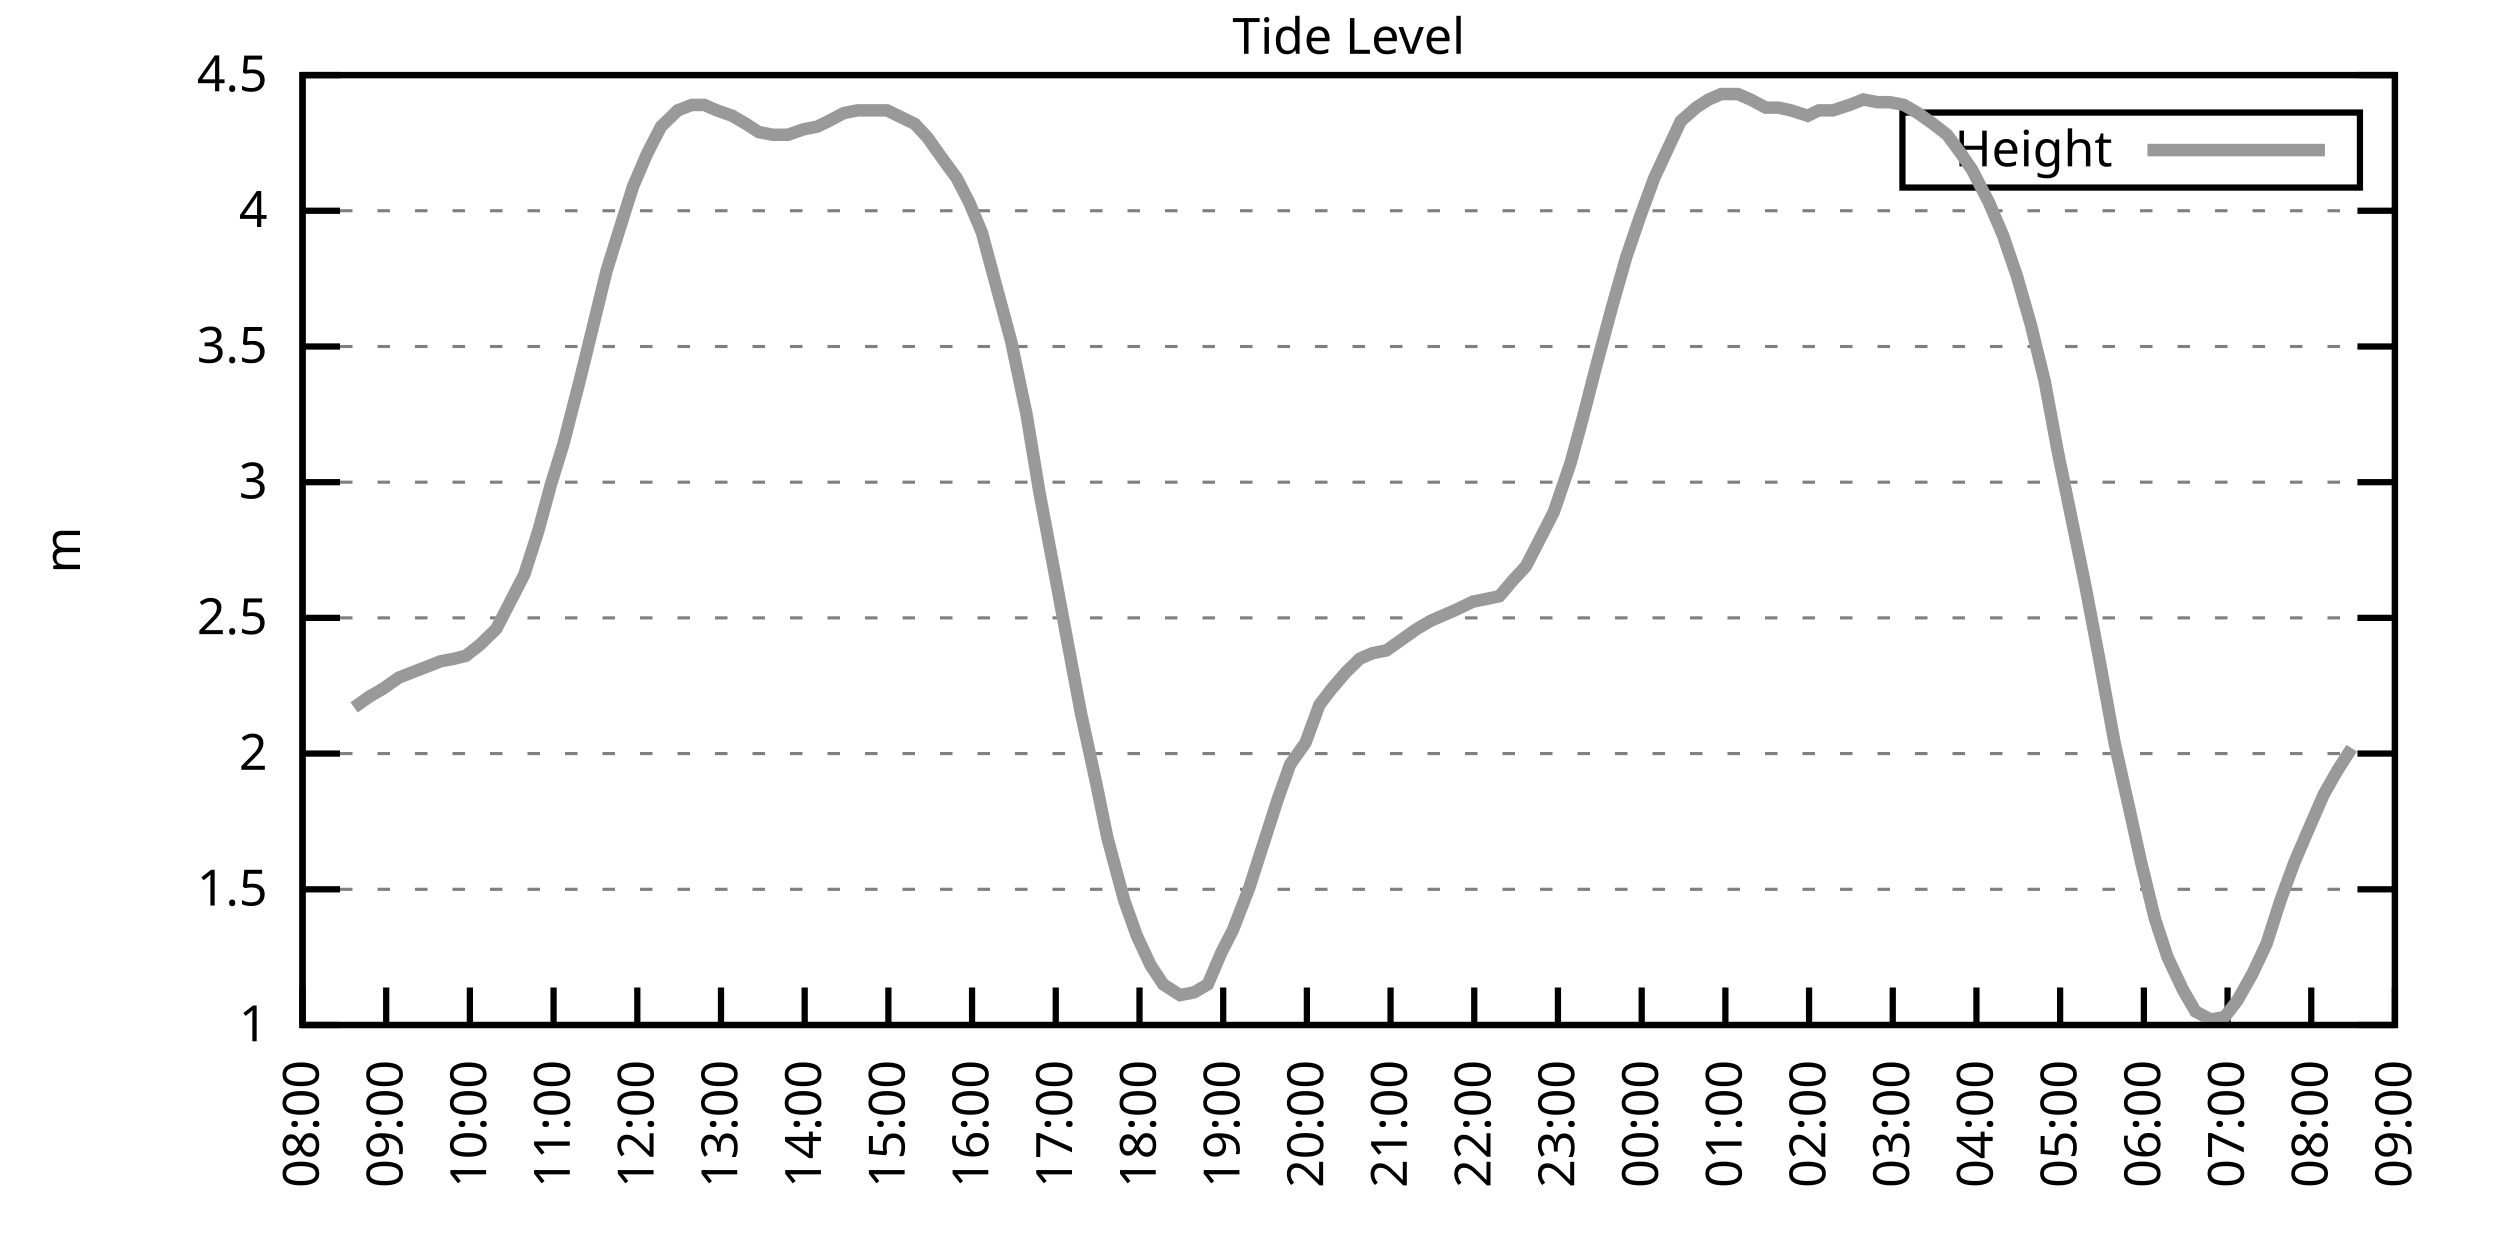
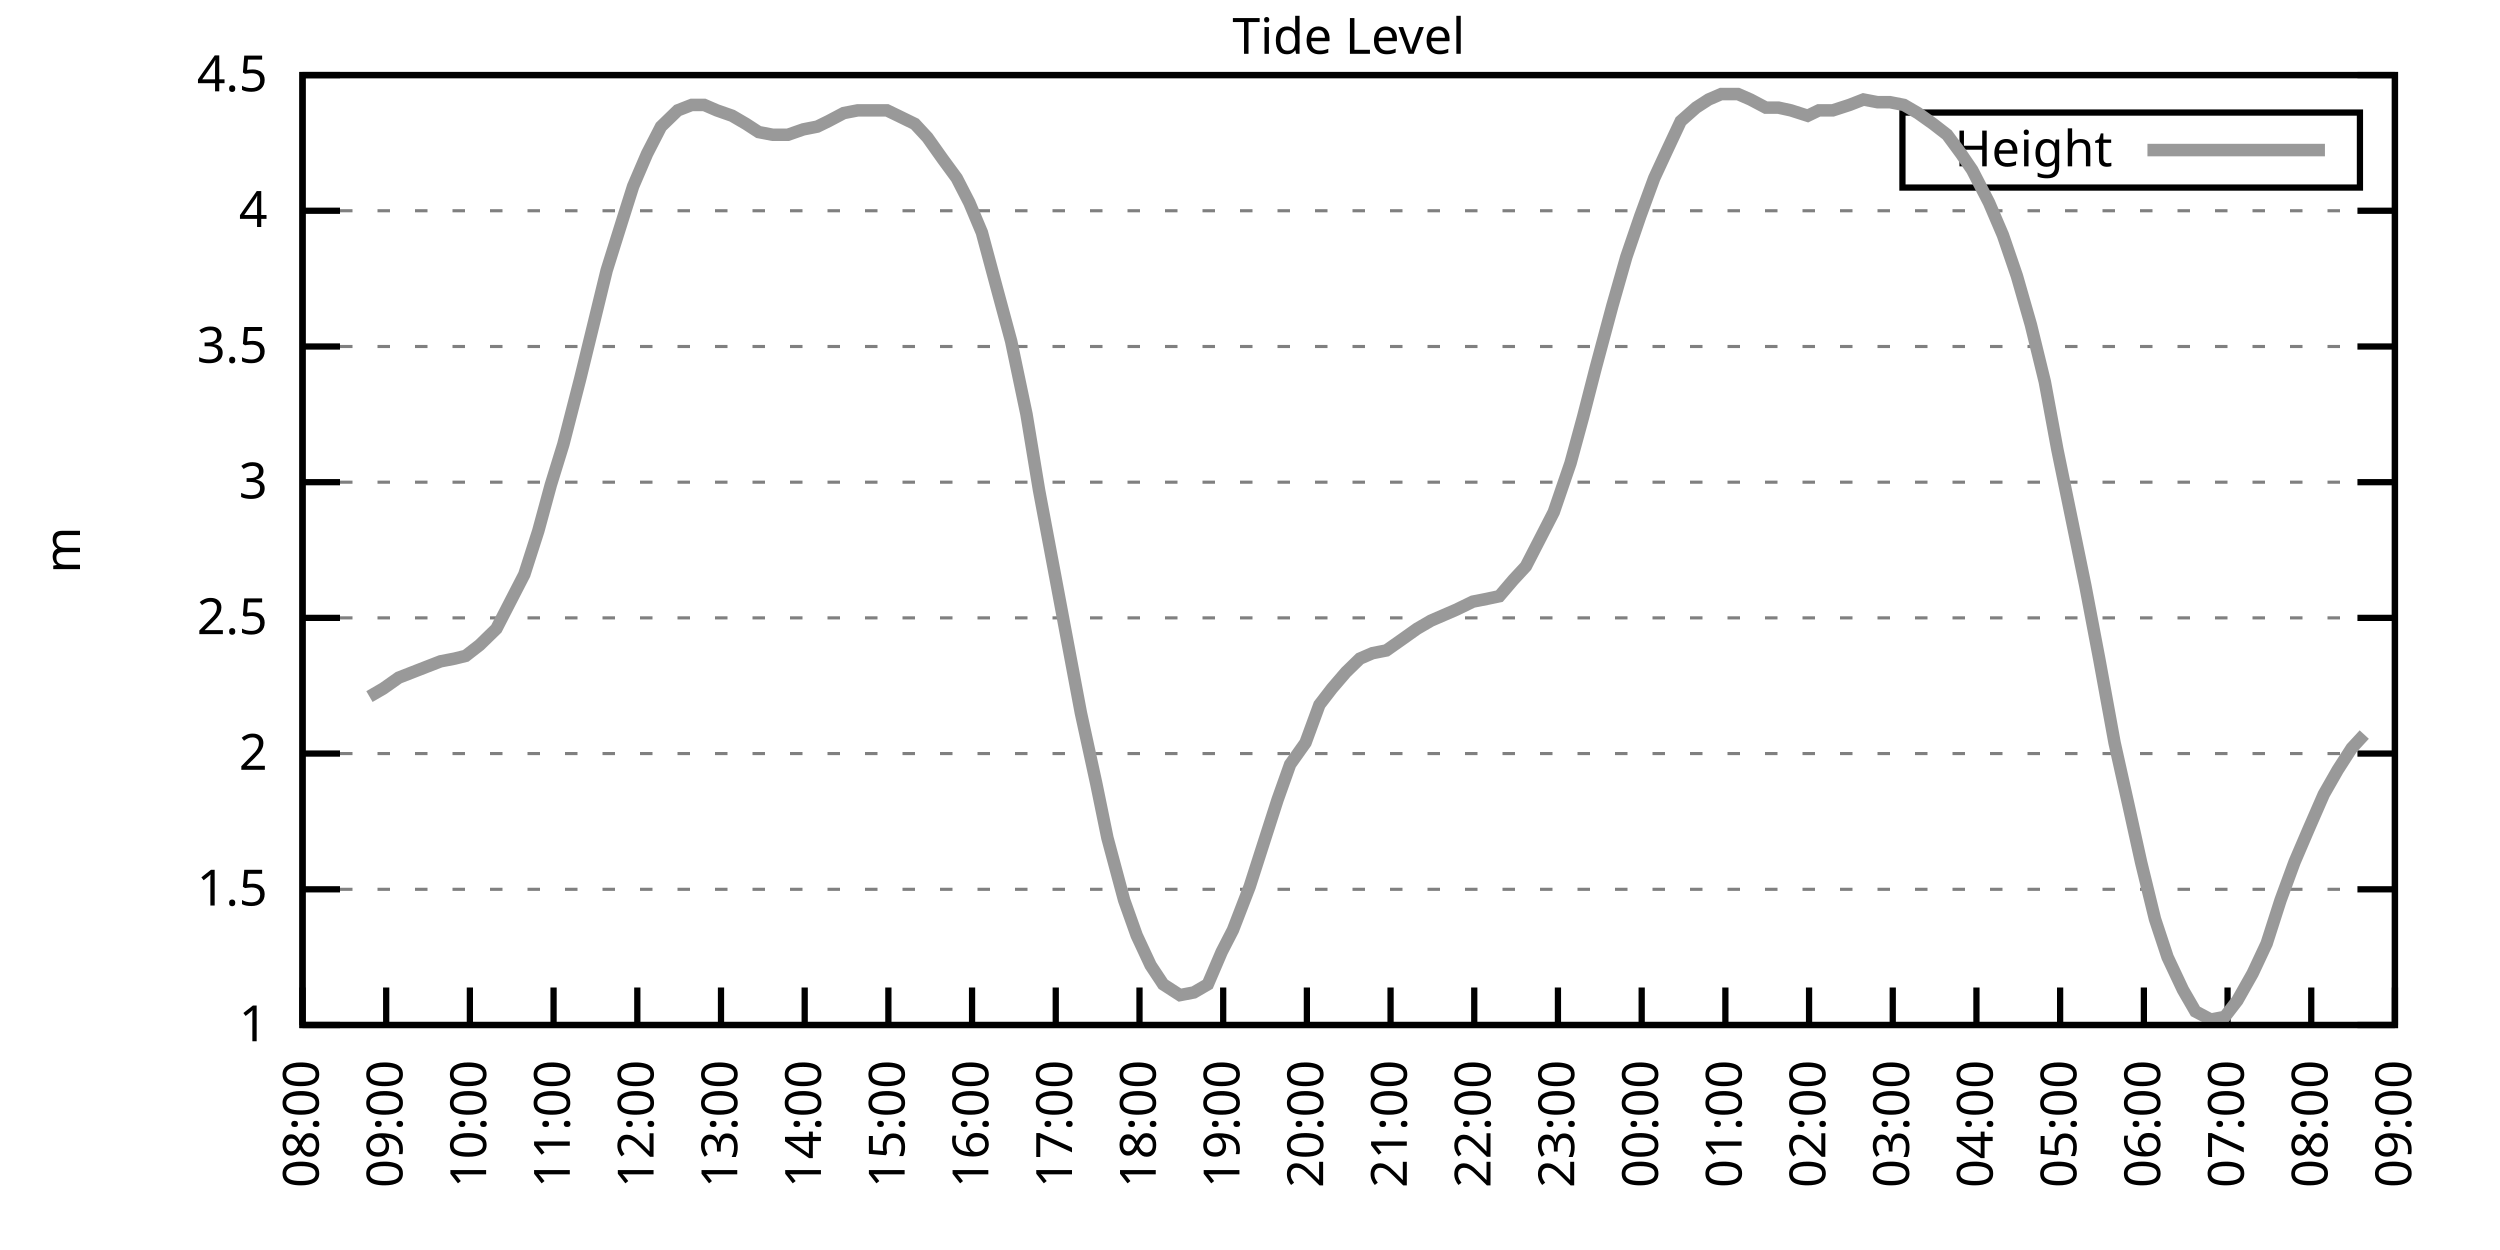
<svg xmlns="http://www.w3.org/2000/svg" xmlns:xlink="http://www.w3.org/1999/xlink" width="400" height="200" viewBox="0 0 400 200">
  <g id="gnuplot_canvas">
    <rect x="0" y="0" width="400" height="200" fill="none" />
    <defs>
      <circle id="gpDot" r="0.5" stroke-width="0.5" stroke="currentColor" />
      <path id="gpPt0" stroke-width="0.333" stroke="currentColor" d="M-1,0 h2 M0,-1 v2" />
      <path id="gpPt1" stroke-width="0.333" stroke="currentColor" d="M-1,-1 L1,1 M1,-1 L-1,1" />
      <path id="gpPt2" stroke-width="0.333" stroke="currentColor" d="M-1,0 L1,0 M0,-1 L0,1 M-1,-1 L1,1 M-1,1 L1,-1" />
      <rect id="gpPt3" stroke-width="0.333" stroke="currentColor" x="-1" y="-1" width="2" height="2" />
      <rect id="gpPt4" stroke-width="0.333" stroke="currentColor" fill="currentColor" x="-1" y="-1" width="2" height="2" />
      <circle id="gpPt5" stroke-width="0.333" stroke="currentColor" cx="0" cy="0" r="1" />
      <use xlink:href="#gpPt5" id="gpPt6" fill="currentColor" stroke="none" />
      <path id="gpPt7" stroke-width="0.333" stroke="currentColor" d="M0,-1.33 L-1.33,0.67 L1.33,0.67 z" />
      <use xlink:href="#gpPt7" id="gpPt8" fill="currentColor" stroke="none" />
      <use xlink:href="#gpPt7" id="gpPt9" stroke="currentColor" transform="rotate(180)" />
      <use xlink:href="#gpPt9" id="gpPt10" fill="currentColor" stroke="none" />
      <use xlink:href="#gpPt3" id="gpPt11" stroke="currentColor" transform="rotate(45)" />
      <use xlink:href="#gpPt11" id="gpPt12" fill="currentColor" stroke="none" />
      <path id="gpPt13" stroke-width="0.333" stroke="currentColor" d="M0,1.330 L1.265,0.411 L0.782,-1.067 L-0.782,-1.076 L-1.265,0.411 z" />
      <use xlink:href="#gpPt13" id="gpPt14" fill="currentColor" stroke="none" />
      <filter id="textbox" filterUnits="objectBoundingBox" x="0" y="0" height="1" width="1">
        <feFlood flood-color="white" flood-opacity="1" result="bgnd" />
        <feComposite in="SourceGraphic" in2="bgnd" operator="atop" />
      </filter>
      <filter id="greybox" filterUnits="objectBoundingBox" x="0" y="0" height="1" width="1">
        <feFlood flood-color="lightgrey" flood-opacity="1" result="grey" />
        <feComposite in="SourceGraphic" in2="grey" operator="atop" />
      </filter>
    </defs>
    <g fill="none" color="white" stroke="currentColor" stroke-width="1.00" stroke-linecap="butt" stroke-linejoin="miter">
</g>
    <g fill="none" color="black" stroke="currentColor" stroke-width="1.00" stroke-linecap="butt" stroke-linejoin="miter">
      <g stroke="none" shape-rendering="crispEdges">
        <polygon fill="rgb(255, 255, 255)" points="48.40,164.00 383.18,164.00 383.18,12.02 48.40,12.02 " />
      </g>
    </g>
    <g fill="none" color="black" stroke="currentColor" stroke-width="1.00" stroke-linecap="butt" stroke-linejoin="miter">
</g>
    <g fill="none" color="black" stroke="black" stroke-width="0.50" stroke-linecap="butt" stroke-linejoin="miter">
</g>
    <g fill="none" color="gray" stroke="currentColor" stroke-width="0.50" stroke-linecap="butt" stroke-linejoin="miter">
      <path stroke="gray" stroke-dasharray="2,4" class="gridline" d="M48.40,164.00 L383.19,164.00  " />
    </g>
    <g fill="none" color="gray" stroke="gray" stroke-width="1.00" stroke-linecap="butt" stroke-linejoin="miter">
</g>
    <g fill="none" color="black" stroke="currentColor" stroke-width="1.00" stroke-linecap="butt" stroke-linejoin="miter">
      <path stroke="black" d="M48.40,164.00 L54.40,164.00 M383.19,164.00 L377.19,164.00  " />
      <g transform="translate(42.80,166.60)" stroke="none" fill="black" font-family="Sans" font-size="8.00" text-anchor="end">
        <text>
          <tspan font-family="Sans"> 1</tspan>
        </text>
      </g>
    </g>
    <g fill="none" color="black" stroke="currentColor" stroke-width="1.00" stroke-linecap="butt" stroke-linejoin="miter">
</g>
    <g fill="none" color="black" stroke="black" stroke-width="0.50" stroke-linecap="butt" stroke-linejoin="miter">
</g>
    <g fill="none" color="gray" stroke="currentColor" stroke-width="0.50" stroke-linecap="butt" stroke-linejoin="miter">
      <path stroke="gray" stroke-dasharray="2,4" class="gridline" d="M48.40,142.29 L383.19,142.29  " />
    </g>
    <g fill="none" color="gray" stroke="gray" stroke-width="1.00" stroke-linecap="butt" stroke-linejoin="miter">
</g>
    <g fill="none" color="black" stroke="currentColor" stroke-width="1.00" stroke-linecap="butt" stroke-linejoin="miter">
      <path stroke="black" d="M48.40,142.29 L54.40,142.29 M383.19,142.29 L377.19,142.29  " />
      <g transform="translate(42.80,144.89)" stroke="none" fill="black" font-family="Sans" font-size="8.00" text-anchor="end">
        <text>
          <tspan font-family="Sans"> 1.5</tspan>
        </text>
      </g>
    </g>
    <g fill="none" color="black" stroke="currentColor" stroke-width="1.00" stroke-linecap="butt" stroke-linejoin="miter">
</g>
    <g fill="none" color="black" stroke="black" stroke-width="0.50" stroke-linecap="butt" stroke-linejoin="miter">
</g>
    <g fill="none" color="gray" stroke="currentColor" stroke-width="0.50" stroke-linecap="butt" stroke-linejoin="miter">
      <path stroke="gray" stroke-dasharray="2,4" class="gridline" d="M48.40,120.57 L383.19,120.57  " />
    </g>
    <g fill="none" color="gray" stroke="gray" stroke-width="1.00" stroke-linecap="butt" stroke-linejoin="miter">
</g>
    <g fill="none" color="black" stroke="currentColor" stroke-width="1.00" stroke-linecap="butt" stroke-linejoin="miter">
      <path stroke="black" d="M48.40,120.57 L54.40,120.57 M383.19,120.57 L377.19,120.57  " />
      <g transform="translate(42.80,123.17)" stroke="none" fill="black" font-family="Sans" font-size="8.00" text-anchor="end">
        <text>
          <tspan font-family="Sans"> 2</tspan>
        </text>
      </g>
    </g>
    <g fill="none" color="black" stroke="currentColor" stroke-width="1.00" stroke-linecap="butt" stroke-linejoin="miter">
</g>
    <g fill="none" color="black" stroke="black" stroke-width="0.50" stroke-linecap="butt" stroke-linejoin="miter">
</g>
    <g fill="none" color="gray" stroke="currentColor" stroke-width="0.50" stroke-linecap="butt" stroke-linejoin="miter">
      <path stroke="gray" stroke-dasharray="2,4" class="gridline" d="M48.40,98.86 L383.19,98.86  " />
    </g>
    <g fill="none" color="gray" stroke="gray" stroke-width="1.00" stroke-linecap="butt" stroke-linejoin="miter">
</g>
    <g fill="none" color="black" stroke="currentColor" stroke-width="1.00" stroke-linecap="butt" stroke-linejoin="miter">
      <path stroke="black" d="M48.40,98.86 L54.40,98.86 M383.19,98.86 L377.19,98.86  " />
      <g transform="translate(42.80,101.46)" stroke="none" fill="black" font-family="Sans" font-size="8.00" text-anchor="end">
        <text>
          <tspan font-family="Sans"> 2.5</tspan>
        </text>
      </g>
    </g>
    <g fill="none" color="black" stroke="currentColor" stroke-width="1.00" stroke-linecap="butt" stroke-linejoin="miter">
</g>
    <g fill="none" color="black" stroke="black" stroke-width="0.50" stroke-linecap="butt" stroke-linejoin="miter">
</g>
    <g fill="none" color="gray" stroke="currentColor" stroke-width="0.50" stroke-linecap="butt" stroke-linejoin="miter">
      <path stroke="gray" stroke-dasharray="2,4" class="gridline" d="M48.40,77.15 L383.19,77.15  " />
    </g>
    <g fill="none" color="gray" stroke="gray" stroke-width="1.00" stroke-linecap="butt" stroke-linejoin="miter">
</g>
    <g fill="none" color="black" stroke="currentColor" stroke-width="1.00" stroke-linecap="butt" stroke-linejoin="miter">
      <path stroke="black" d="M48.40,77.15 L54.40,77.15 M383.19,77.15 L377.19,77.15  " />
      <g transform="translate(42.80,79.75)" stroke="none" fill="black" font-family="Sans" font-size="8.00" text-anchor="end">
        <text>
          <tspan font-family="Sans"> 3</tspan>
        </text>
      </g>
    </g>
    <g fill="none" color="black" stroke="currentColor" stroke-width="1.00" stroke-linecap="butt" stroke-linejoin="miter">
</g>
    <g fill="none" color="black" stroke="black" stroke-width="0.50" stroke-linecap="butt" stroke-linejoin="miter">
</g>
    <g fill="none" color="gray" stroke="currentColor" stroke-width="0.50" stroke-linecap="butt" stroke-linejoin="miter">
      <path stroke="gray" stroke-dasharray="2,4" class="gridline" d="M48.40,55.44 L383.19,55.44  " />
    </g>
    <g fill="none" color="gray" stroke="gray" stroke-width="1.00" stroke-linecap="butt" stroke-linejoin="miter">
</g>
    <g fill="none" color="black" stroke="currentColor" stroke-width="1.00" stroke-linecap="butt" stroke-linejoin="miter">
      <path stroke="black" d="M48.40,55.44 L54.40,55.44 M383.19,55.44 L377.19,55.44  " />
      <g transform="translate(42.80,58.04)" stroke="none" fill="black" font-family="Sans" font-size="8.00" text-anchor="end">
        <text>
          <tspan font-family="Sans"> 3.5</tspan>
        </text>
      </g>
    </g>
    <g fill="none" color="black" stroke="currentColor" stroke-width="1.00" stroke-linecap="butt" stroke-linejoin="miter">
</g>
    <g fill="none" color="black" stroke="black" stroke-width="0.50" stroke-linecap="butt" stroke-linejoin="miter">
</g>
    <g fill="none" color="gray" stroke="currentColor" stroke-width="0.50" stroke-linecap="butt" stroke-linejoin="miter">
      <path stroke="gray" stroke-dasharray="2,4" class="gridline" d="M48.40,33.72 L383.19,33.72  " />
    </g>
    <g fill="none" color="gray" stroke="gray" stroke-width="1.00" stroke-linecap="butt" stroke-linejoin="miter">
</g>
    <g fill="none" color="black" stroke="currentColor" stroke-width="1.00" stroke-linecap="butt" stroke-linejoin="miter">
      <path stroke="black" d="M48.40,33.72 L54.40,33.72 M383.19,33.72 L377.19,33.72  " />
      <g transform="translate(42.80,36.32)" stroke="none" fill="black" font-family="Sans" font-size="8.00" text-anchor="end">
        <text>
          <tspan font-family="Sans"> 4</tspan>
        </text>
      </g>
    </g>
    <g fill="none" color="black" stroke="currentColor" stroke-width="1.00" stroke-linecap="butt" stroke-linejoin="miter">
</g>
    <g fill="none" color="black" stroke="black" stroke-width="0.50" stroke-linecap="butt" stroke-linejoin="miter">
</g>
    <g fill="none" color="gray" stroke="currentColor" stroke-width="0.50" stroke-linecap="butt" stroke-linejoin="miter">
      <path stroke="gray" stroke-dasharray="2,4" class="gridline" d="M48.40,12.01 L383.19,12.01  " />
    </g>
    <g fill="none" color="gray" stroke="gray" stroke-width="1.00" stroke-linecap="butt" stroke-linejoin="miter">
</g>
    <g fill="none" color="black" stroke="currentColor" stroke-width="1.00" stroke-linecap="butt" stroke-linejoin="miter">
      <path stroke="black" d="M48.40,12.01 L54.40,12.01 M383.19,12.01 L377.19,12.01  " />
      <g transform="translate(42.80,14.61)" stroke="none" fill="black" font-family="Sans" font-size="8.00" text-anchor="end">
        <text>
          <tspan font-family="Sans"> 4.5</tspan>
        </text>
      </g>
    </g>
    <g fill="none" color="black" stroke="currentColor" stroke-width="1.00" stroke-linecap="butt" stroke-linejoin="miter">
      <path stroke="black" d="M48.40,164.00 L48.40,158.00  " />
      <g transform="translate(51.00,169.60) rotate(270.00)" stroke="none" fill="black" font-family="Sans" font-size="8.00" text-anchor="end">
        <text>
          <tspan font-family="Sans">08:00</tspan>
        </text>
      </g>
    </g>
    <g fill="none" color="black" stroke="currentColor" stroke-width="1.00" stroke-linecap="butt" stroke-linejoin="miter">
      <path stroke="black" d="M61.79,164.00 L61.79,158.00  " />
      <g transform="translate(64.39,169.60) rotate(270.00)" stroke="none" fill="black" font-family="Sans" font-size="8.00" text-anchor="end">
        <text>
          <tspan font-family="Sans">09:00</tspan>
        </text>
      </g>
    </g>
    <g fill="none" color="black" stroke="currentColor" stroke-width="1.00" stroke-linecap="butt" stroke-linejoin="miter">
      <path stroke="black" d="M75.18,164.00 L75.18,158.00  " />
      <g transform="translate(77.78,169.60) rotate(270.00)" stroke="none" fill="black" font-family="Sans" font-size="8.00" text-anchor="end">
        <text>
          <tspan font-family="Sans">10:00</tspan>
        </text>
      </g>
    </g>
    <g fill="none" color="black" stroke="currentColor" stroke-width="1.00" stroke-linecap="butt" stroke-linejoin="miter">
      <path stroke="black" d="M88.57,164.00 L88.57,158.00  " />
      <g transform="translate(91.17,169.60) rotate(270.00)" stroke="none" fill="black" font-family="Sans" font-size="8.00" text-anchor="end">
        <text>
          <tspan font-family="Sans">11:00</tspan>
        </text>
      </g>
    </g>
    <g fill="none" color="black" stroke="currentColor" stroke-width="1.00" stroke-linecap="butt" stroke-linejoin="miter">
      <path stroke="black" d="M101.97,164.00 L101.97,158.00  " />
      <g transform="translate(104.57,169.60) rotate(270.00)" stroke="none" fill="black" font-family="Sans" font-size="8.00" text-anchor="end">
        <text>
          <tspan font-family="Sans">12:00</tspan>
        </text>
      </g>
    </g>
    <g fill="none" color="black" stroke="currentColor" stroke-width="1.00" stroke-linecap="butt" stroke-linejoin="miter">
      <path stroke="black" d="M115.36,164.00 L115.36,158.00  " />
      <g transform="translate(117.96,169.60) rotate(270.00)" stroke="none" fill="black" font-family="Sans" font-size="8.00" text-anchor="end">
        <text>
          <tspan font-family="Sans">13:00</tspan>
        </text>
      </g>
    </g>
    <g fill="none" color="black" stroke="currentColor" stroke-width="1.00" stroke-linecap="butt" stroke-linejoin="miter">
      <path stroke="black" d="M128.75,164.00 L128.75,158.00  " />
      <g transform="translate(131.35,169.60) rotate(270.00)" stroke="none" fill="black" font-family="Sans" font-size="8.00" text-anchor="end">
        <text>
          <tspan font-family="Sans">14:00</tspan>
        </text>
      </g>
    </g>
    <g fill="none" color="black" stroke="currentColor" stroke-width="1.00" stroke-linecap="butt" stroke-linejoin="miter">
      <path stroke="black" d="M142.14,164.00 L142.14,158.00  " />
      <g transform="translate(144.74,169.60) rotate(270.00)" stroke="none" fill="black" font-family="Sans" font-size="8.00" text-anchor="end">
        <text>
          <tspan font-family="Sans">15:00</tspan>
        </text>
      </g>
    </g>
    <g fill="none" color="black" stroke="currentColor" stroke-width="1.00" stroke-linecap="butt" stroke-linejoin="miter">
      <path stroke="black" d="M155.53,164.00 L155.53,158.00  " />
      <g transform="translate(158.13,169.60) rotate(270.00)" stroke="none" fill="black" font-family="Sans" font-size="8.00" text-anchor="end">
        <text>
          <tspan font-family="Sans">16:00</tspan>
        </text>
      </g>
    </g>
    <g fill="none" color="black" stroke="currentColor" stroke-width="1.00" stroke-linecap="butt" stroke-linejoin="miter">
      <path stroke="black" d="M168.92,164.00 L168.92,158.00  " />
      <g transform="translate(171.52,169.60) rotate(270.00)" stroke="none" fill="black" font-family="Sans" font-size="8.00" text-anchor="end">
        <text>
          <tspan font-family="Sans">17:00</tspan>
        </text>
      </g>
    </g>
    <g fill="none" color="black" stroke="currentColor" stroke-width="1.00" stroke-linecap="butt" stroke-linejoin="miter">
      <path stroke="black" d="M182.32,164.00 L182.32,158.00  " />
      <g transform="translate(184.92,169.60) rotate(270.00)" stroke="none" fill="black" font-family="Sans" font-size="8.00" text-anchor="end">
        <text>
          <tspan font-family="Sans">18:00</tspan>
        </text>
      </g>
    </g>
    <g fill="none" color="black" stroke="currentColor" stroke-width="1.00" stroke-linecap="butt" stroke-linejoin="miter">
      <path stroke="black" d="M195.71,164.00 L195.71,158.00  " />
      <g transform="translate(198.31,169.60) rotate(270.00)" stroke="none" fill="black" font-family="Sans" font-size="8.00" text-anchor="end">
        <text>
          <tspan font-family="Sans">19:00</tspan>
        </text>
      </g>
    </g>
    <g fill="none" color="black" stroke="currentColor" stroke-width="1.00" stroke-linecap="butt" stroke-linejoin="miter">
      <path stroke="black" d="M209.10,164.00 L209.10,158.00  " />
      <g transform="translate(211.70,169.60) rotate(270.00)" stroke="none" fill="black" font-family="Sans" font-size="8.00" text-anchor="end">
        <text>
          <tspan font-family="Sans">20:00</tspan>
        </text>
      </g>
    </g>
    <g fill="none" color="black" stroke="currentColor" stroke-width="1.00" stroke-linecap="butt" stroke-linejoin="miter">
      <path stroke="black" d="M222.49,164.00 L222.49,158.00  " />
      <g transform="translate(225.09,169.60) rotate(270.00)" stroke="none" fill="black" font-family="Sans" font-size="8.00" text-anchor="end">
        <text>
          <tspan font-family="Sans">21:00</tspan>
        </text>
      </g>
    </g>
    <g fill="none" color="black" stroke="currentColor" stroke-width="1.00" stroke-linecap="butt" stroke-linejoin="miter">
      <path stroke="black" d="M235.88,164.00 L235.88,158.00  " />
      <g transform="translate(238.48,169.60) rotate(270.00)" stroke="none" fill="black" font-family="Sans" font-size="8.00" text-anchor="end">
        <text>
          <tspan font-family="Sans">22:00</tspan>
        </text>
      </g>
    </g>
    <g fill="none" color="black" stroke="currentColor" stroke-width="1.00" stroke-linecap="butt" stroke-linejoin="miter">
      <path stroke="black" d="M249.27,164.00 L249.27,158.00  " />
      <g transform="translate(251.87,169.60) rotate(270.00)" stroke="none" fill="black" font-family="Sans" font-size="8.00" text-anchor="end">
        <text>
          <tspan font-family="Sans">23:00</tspan>
        </text>
      </g>
    </g>
    <g fill="none" color="black" stroke="currentColor" stroke-width="1.00" stroke-linecap="butt" stroke-linejoin="miter">
      <path stroke="black" d="M262.67,164.00 L262.67,158.00  " />
      <g transform="translate(265.27,169.60) rotate(270.00)" stroke="none" fill="black" font-family="Sans" font-size="8.00" text-anchor="end">
        <text>
          <tspan font-family="Sans">00:00</tspan>
        </text>
      </g>
    </g>
    <g fill="none" color="black" stroke="currentColor" stroke-width="1.00" stroke-linecap="butt" stroke-linejoin="miter">
      <path stroke="black" d="M276.06,164.00 L276.06,158.00  " />
      <g transform="translate(278.66,169.60) rotate(270.00)" stroke="none" fill="black" font-family="Sans" font-size="8.00" text-anchor="end">
        <text>
          <tspan font-family="Sans">01:00</tspan>
        </text>
      </g>
    </g>
    <g fill="none" color="black" stroke="currentColor" stroke-width="1.00" stroke-linecap="butt" stroke-linejoin="miter">
      <path stroke="black" d="M289.45,164.00 L289.45,158.00  " />
      <g transform="translate(292.05,169.60) rotate(270.00)" stroke="none" fill="black" font-family="Sans" font-size="8.00" text-anchor="end">
        <text>
          <tspan font-family="Sans">02:00</tspan>
        </text>
      </g>
    </g>
    <g fill="none" color="black" stroke="currentColor" stroke-width="1.00" stroke-linecap="butt" stroke-linejoin="miter">
      <path stroke="black" d="M302.84,164.00 L302.84,158.00  " />
      <g transform="translate(305.44,169.60) rotate(270.00)" stroke="none" fill="black" font-family="Sans" font-size="8.00" text-anchor="end">
        <text>
          <tspan font-family="Sans">03:00</tspan>
        </text>
      </g>
    </g>
    <g fill="none" color="black" stroke="currentColor" stroke-width="1.00" stroke-linecap="butt" stroke-linejoin="miter">
      <path stroke="black" d="M316.23,164.00 L316.23,158.00  " />
      <g transform="translate(318.83,169.60) rotate(270.00)" stroke="none" fill="black" font-family="Sans" font-size="8.00" text-anchor="end">
        <text>
          <tspan font-family="Sans">04:00</tspan>
        </text>
      </g>
    </g>
    <g fill="none" color="black" stroke="currentColor" stroke-width="1.00" stroke-linecap="butt" stroke-linejoin="miter">
      <path stroke="black" d="M329.62,164.00 L329.62,158.00  " />
      <g transform="translate(332.22,169.60) rotate(270.00)" stroke="none" fill="black" font-family="Sans" font-size="8.00" text-anchor="end">
        <text>
          <tspan font-family="Sans">05:00</tspan>
        </text>
      </g>
    </g>
    <g fill="none" color="black" stroke="currentColor" stroke-width="1.00" stroke-linecap="butt" stroke-linejoin="miter">
      <path stroke="black" d="M343.02,164.00 L343.02,158.00  " />
      <g transform="translate(345.62,169.60) rotate(270.00)" stroke="none" fill="black" font-family="Sans" font-size="8.00" text-anchor="end">
        <text>
          <tspan font-family="Sans">06:00</tspan>
        </text>
      </g>
    </g>
    <g fill="none" color="black" stroke="currentColor" stroke-width="1.00" stroke-linecap="butt" stroke-linejoin="miter">
      <path stroke="black" d="M356.41,164.00 L356.41,158.00  " />
      <g transform="translate(359.01,169.60) rotate(270.00)" stroke="none" fill="black" font-family="Sans" font-size="8.00" text-anchor="end">
        <text>
          <tspan font-family="Sans">07:00</tspan>
        </text>
      </g>
    </g>
    <g fill="none" color="black" stroke="currentColor" stroke-width="1.00" stroke-linecap="butt" stroke-linejoin="miter">
      <path stroke="black" d="M369.80,164.00 L369.80,158.00  " />
      <g transform="translate(372.40,169.60) rotate(270.00)" stroke="none" fill="black" font-family="Sans" font-size="8.00" text-anchor="end">
        <text>
          <tspan font-family="Sans">08:00</tspan>
        </text>
      </g>
    </g>
    <g fill="none" color="black" stroke="currentColor" stroke-width="1.00" stroke-linecap="butt" stroke-linejoin="miter">
      <path stroke="black" d="M383.19,164.00 L383.19,158.00  " />
      <g transform="translate(385.79,169.60) rotate(270.00)" stroke="none" fill="black" font-family="Sans" font-size="8.00" text-anchor="end">
        <text>
          <tspan font-family="Sans">09:00</tspan>
        </text>
      </g>
    </g>
    <g fill="none" color="black" stroke="currentColor" stroke-width="1.00" stroke-linecap="butt" stroke-linejoin="miter">
</g>
    <g fill="none" color="black" stroke="currentColor" stroke-width="1.00" stroke-linecap="butt" stroke-linejoin="miter">
      <path stroke="black" d="M48.40,12.01 L48.40,164.00 L383.19,164.00 L383.19,12.01 L48.40,12.01 Z  " />
    </g>
    <g fill="none" color="black" stroke="currentColor" stroke-width="1.00" stroke-linecap="butt" stroke-linejoin="miter">
</g>
    <g fill="none" color="black" stroke="currentColor" stroke-width="1.00" stroke-linecap="butt" stroke-linejoin="miter">
      <path stroke="black" d="M304.39,30.01 L304.39,18.01 L377.59,18.01 L377.59,30.01 L304.39,30.01 Z  " />
    </g>
    <g id="Tide_level_plot_1">
      <g fill="none" color="white" stroke="black" stroke-width="2.00" stroke-linecap="butt" stroke-linejoin="miter">
</g>
      <g fill="none" color="black" stroke="currentColor" stroke-width="2.00" stroke-linecap="butt" stroke-linejoin="miter">
        <g transform="translate(337.99,26.61)" stroke="none" fill="black" font-family="Sans" font-size="8.00" text-anchor="end">
          <text>
            <tspan font-family="Sans">Height</tspan>
          </text>
        </g>
      </g>
      <g fill="none" color="black" stroke="currentColor" stroke-width="2.00" stroke-linecap="butt" stroke-linejoin="miter">
-         <path stroke="rgb(153, 153, 153)" d="M343.59,24.01 L371.99,24.01 M56.66,113.19 L59.11,111.45 L61.35,110.15 L63.80,108.42 L66.03,107.55 L68.26,106.68   L70.50,105.81 L72.73,105.38 L74.51,104.94 L76.75,103.20 L79.42,100.60 L81.43,96.69 L83.89,91.91 L86.12,84.97   L88.13,77.58 L90.14,71.07 L92.82,60.65 L95.05,51.53 L97.06,43.28 L99.51,35.46 L101.30,29.81 L103.53,24.60   L105.76,20.26 L108.44,17.66 L110.67,16.79 L112.68,16.79 L114.69,17.66 L117.14,18.52 L119.38,19.83 L121.38,21.13   L123.62,21.56 L126.07,21.56 L128.53,20.70 L130.76,20.26 L132.54,19.39 L135.00,18.09 L137.23,17.66 L139.69,17.66   L141.92,17.66 L143.70,18.52 L146.38,19.83 L148.39,22.00 L150.85,25.47 L153.08,28.51 L155.09,32.42 L157.10,37.20   L159.55,46.32 L161.78,54.57 L164.24,66.29 L166.25,78.45 L168.70,91.48 L170.49,101.03 L172.94,114.06 L175.40,125.35   L177.18,134.04 L179.86,144.02 L181.87,149.67 L184.10,154.45 L186.11,157.49 L188.79,159.22 L191.02,158.79 L193.25,157.49   L195.48,152.28 L197.27,148.80 L199.95,141.85 L202.18,134.90 L204.41,127.96 L206.42,122.31 L208.88,118.84 L211.11,112.76   L213.12,110.15 L215.35,107.55 L217.58,105.38 L219.59,104.51 L221.82,104.07 L224.28,102.34 L226.73,100.60 L228.96,99.30   L230.97,98.43 L232.98,97.56 L235.66,96.26 L237.89,95.82 L239.90,95.39 L242.13,92.78 L244.14,90.61 L246.60,85.83   L248.60,81.93 L251.28,74.11 L253.29,66.73 L255.30,58.91 L257.98,48.92 L260.21,41.11 L262.44,34.59 L264.67,28.51   L266.68,24.17 L268.92,19.39 L271.37,17.22 L273.38,15.92 L275.39,15.05 L278.07,15.05 L280.07,15.92 L282.53,17.22   L284.54,17.22 L286.55,17.66 L289.23,18.52 L291.01,17.66 L293.24,17.66 L295.92,16.79 L298.15,15.92 L300.39,16.35   L302.39,16.35 L304.63,16.79 L306.86,18.09 L309.31,19.83 L311.54,21.56 L313.78,24.60 L315.56,27.21 L318.24,32.42   L320.47,37.63 L322.70,44.15 L324.94,51.96 L327.17,61.08 L329.18,71.94 L331.41,82.79 L333.64,93.65 L335.87,105.38   L338.33,118.84 L340.56,128.83 L342.57,137.94 L344.80,147.06 L346.81,153.14 L349.26,158.35 L351.27,161.83 L353.73,163.13   L355.96,162.70 L357.97,160.09 L360.42,155.75 L362.66,150.97 L364.89,144.02 L367.12,137.94 L369.35,132.73 L371.81,127.09   L374.04,123.18 L376.27,119.71  " />
+         <path stroke="rgb(153, 153, 153)" d="M343.59,24.01 L371.99,24.01 M59.11,111.45 L61.35,110.15 L63.80,108.42 L66.03,107.55 L68.26,106.68 L70.50,105.81   L72.73,105.38 L74.51,104.94 L76.75,103.20 L79.42,100.60 L81.43,96.69 L83.89,91.91 L86.12,84.97 L88.13,77.58   L90.14,71.07 L92.82,60.65 L95.05,51.53 L97.06,43.28 L99.51,35.46 L101.30,29.81 L103.53,24.60 L105.76,20.26   L108.44,17.66 L110.67,16.79 L112.68,16.79 L114.69,17.66 L117.14,18.52 L119.38,19.83 L121.38,21.13 L123.62,21.56   L126.07,21.56 L128.53,20.70 L130.76,20.26 L132.54,19.39 L135.00,18.09 L137.23,17.66 L139.69,17.66 L141.92,17.66   L143.70,18.52 L146.38,19.83 L148.39,22.00 L150.85,25.47 L153.08,28.51 L155.09,32.42 L157.10,37.20 L159.55,46.32   L161.78,54.57 L164.24,66.29 L166.25,78.45 L168.70,91.48 L170.49,101.03 L172.94,114.06 L175.40,125.35 L177.18,134.04   L179.86,144.02 L181.87,149.67 L184.10,154.45 L186.11,157.49 L188.79,159.22 L191.02,158.79 L193.25,157.49 L195.48,152.28   L197.27,148.80 L199.95,141.85 L202.18,134.90 L204.41,127.96 L206.42,122.31 L208.88,118.84 L211.11,112.76 L213.12,110.15   L215.35,107.55 L217.58,105.38 L219.59,104.51 L221.82,104.07 L224.28,102.34 L226.73,100.60 L228.96,99.30 L230.97,98.43   L232.98,97.56 L235.66,96.26 L237.89,95.82 L239.90,95.39 L242.13,92.78 L244.14,90.61 L246.60,85.83 L248.60,81.93   L251.28,74.11 L253.29,66.73 L255.30,58.91 L257.98,48.92 L260.21,41.11 L262.44,34.59 L264.67,28.51 L266.68,24.17   L268.92,19.39 L271.37,17.22 L273.38,15.92 L275.39,15.05 L278.07,15.05 L280.07,15.92 L282.53,17.22 L284.54,17.22   L286.55,17.66 L289.23,18.52 L291.01,17.66 L293.24,17.66 L295.92,16.79 L298.15,15.92 L300.39,16.35 L302.39,16.35   L304.63,16.79 L306.86,18.09 L309.31,19.83 L311.54,21.56 L313.78,24.60 L315.56,27.21 L318.24,32.42 L320.47,37.63   L322.70,44.15 L324.94,51.96 L327.17,61.08 L329.18,71.94 L331.41,82.79 L333.64,93.65 L335.87,105.38 L338.33,118.84   L340.56,128.83 L342.57,137.94 L344.80,147.06 L346.81,153.14 L349.26,158.35 L351.27,161.83 L353.73,163.13 L355.96,162.70   L357.97,160.09 L360.42,155.75 L362.66,150.97 L364.89,144.02 L367.12,137.94 L369.35,132.73 L371.81,127.09 L374.04,123.18   L376.27,119.71 L378.28,117.53  " />
      </g>
    </g>
    <g fill="none" color="black" stroke="currentColor" stroke-width="2.00" stroke-linecap="butt" stroke-linejoin="miter">
</g>
    <g fill="none" color="black" stroke="black" stroke-width="1.00" stroke-linecap="butt" stroke-linejoin="miter">
</g>
    <g fill="none" color="black" stroke="currentColor" stroke-width="1.00" stroke-linecap="butt" stroke-linejoin="miter">
      <path stroke="black" d="M48.40,12.01 L48.40,164.00 L383.19,164.00 L383.19,12.01 L48.40,12.01 Z  " />
      <g transform="translate(12.80,88.01) rotate(270.00)" stroke="none" fill="black" font-family="Sans" font-size="8.00" text-anchor="middle">
        <text>
          <tspan font-family="Sans">m</tspan>
        </text>
      </g>
    </g>
    <g fill="none" color="black" stroke="currentColor" stroke-width="1.00" stroke-linecap="butt" stroke-linejoin="miter">
</g>
    <g fill="none" color="black" stroke="currentColor" stroke-width="1.00" stroke-linecap="butt" stroke-linejoin="miter">
      <g transform="translate(215.79,8.61)" stroke="none" fill="black" font-family="Sans" font-size="8.00" text-anchor="middle">
        <text>
          <tspan font-family="Sans">Tide Level</tspan>
        </text>
      </g>
    </g>
    <g fill="none" color="black" stroke="currentColor" stroke-width="1.00" stroke-linecap="butt" stroke-linejoin="miter">
</g>
  </g>
</svg>
